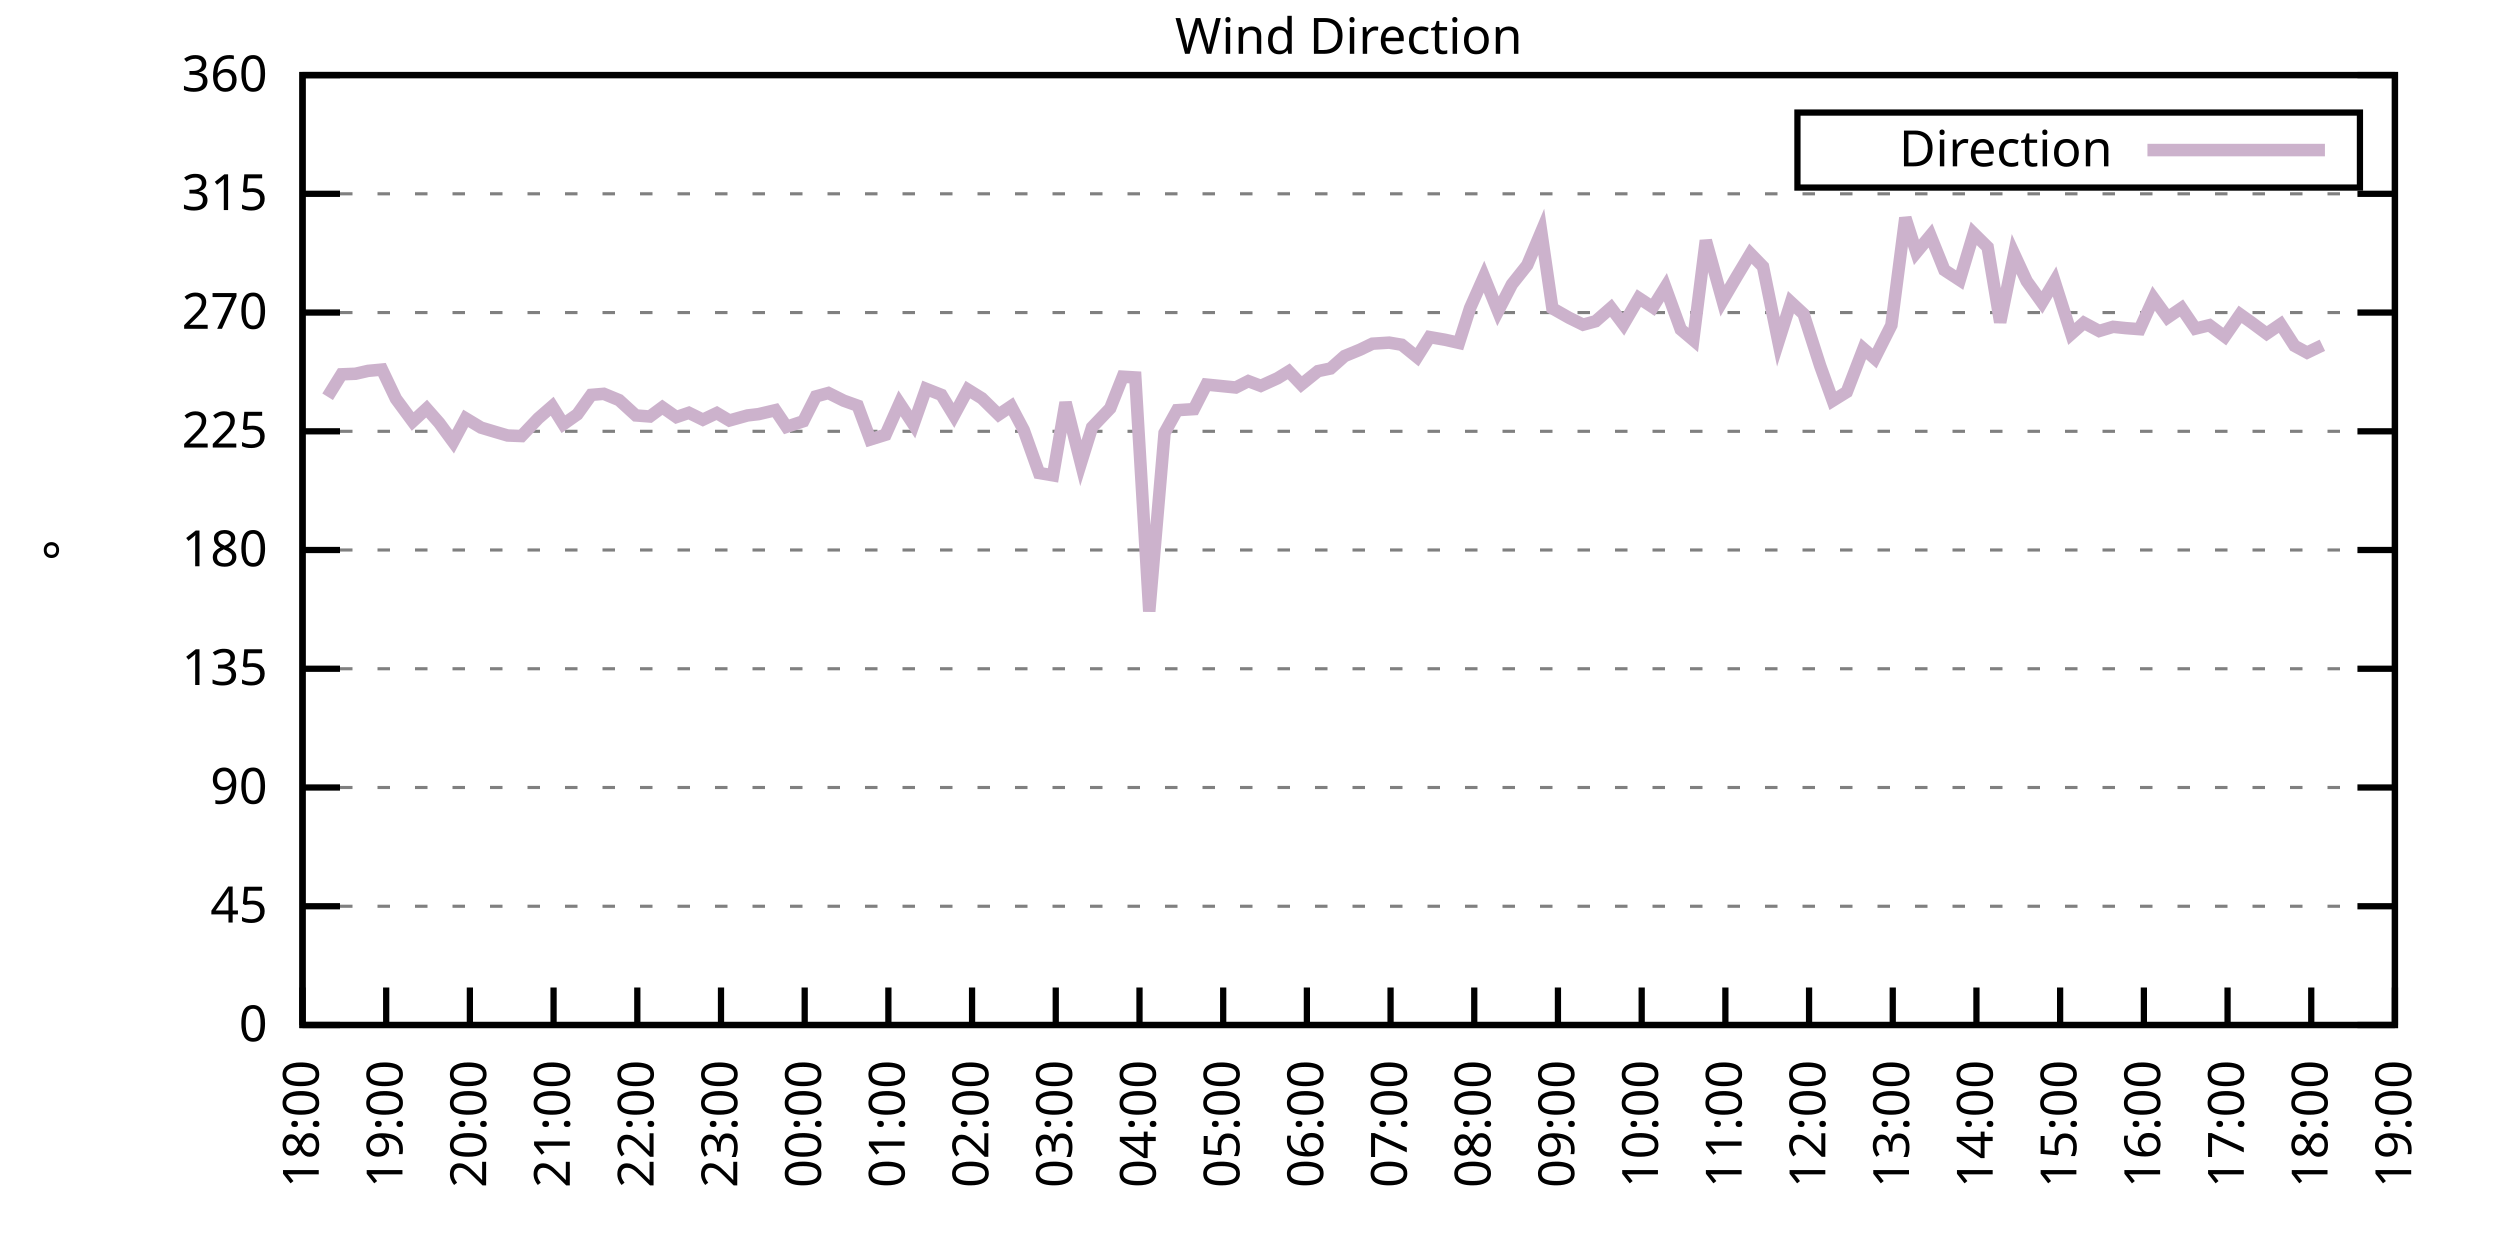
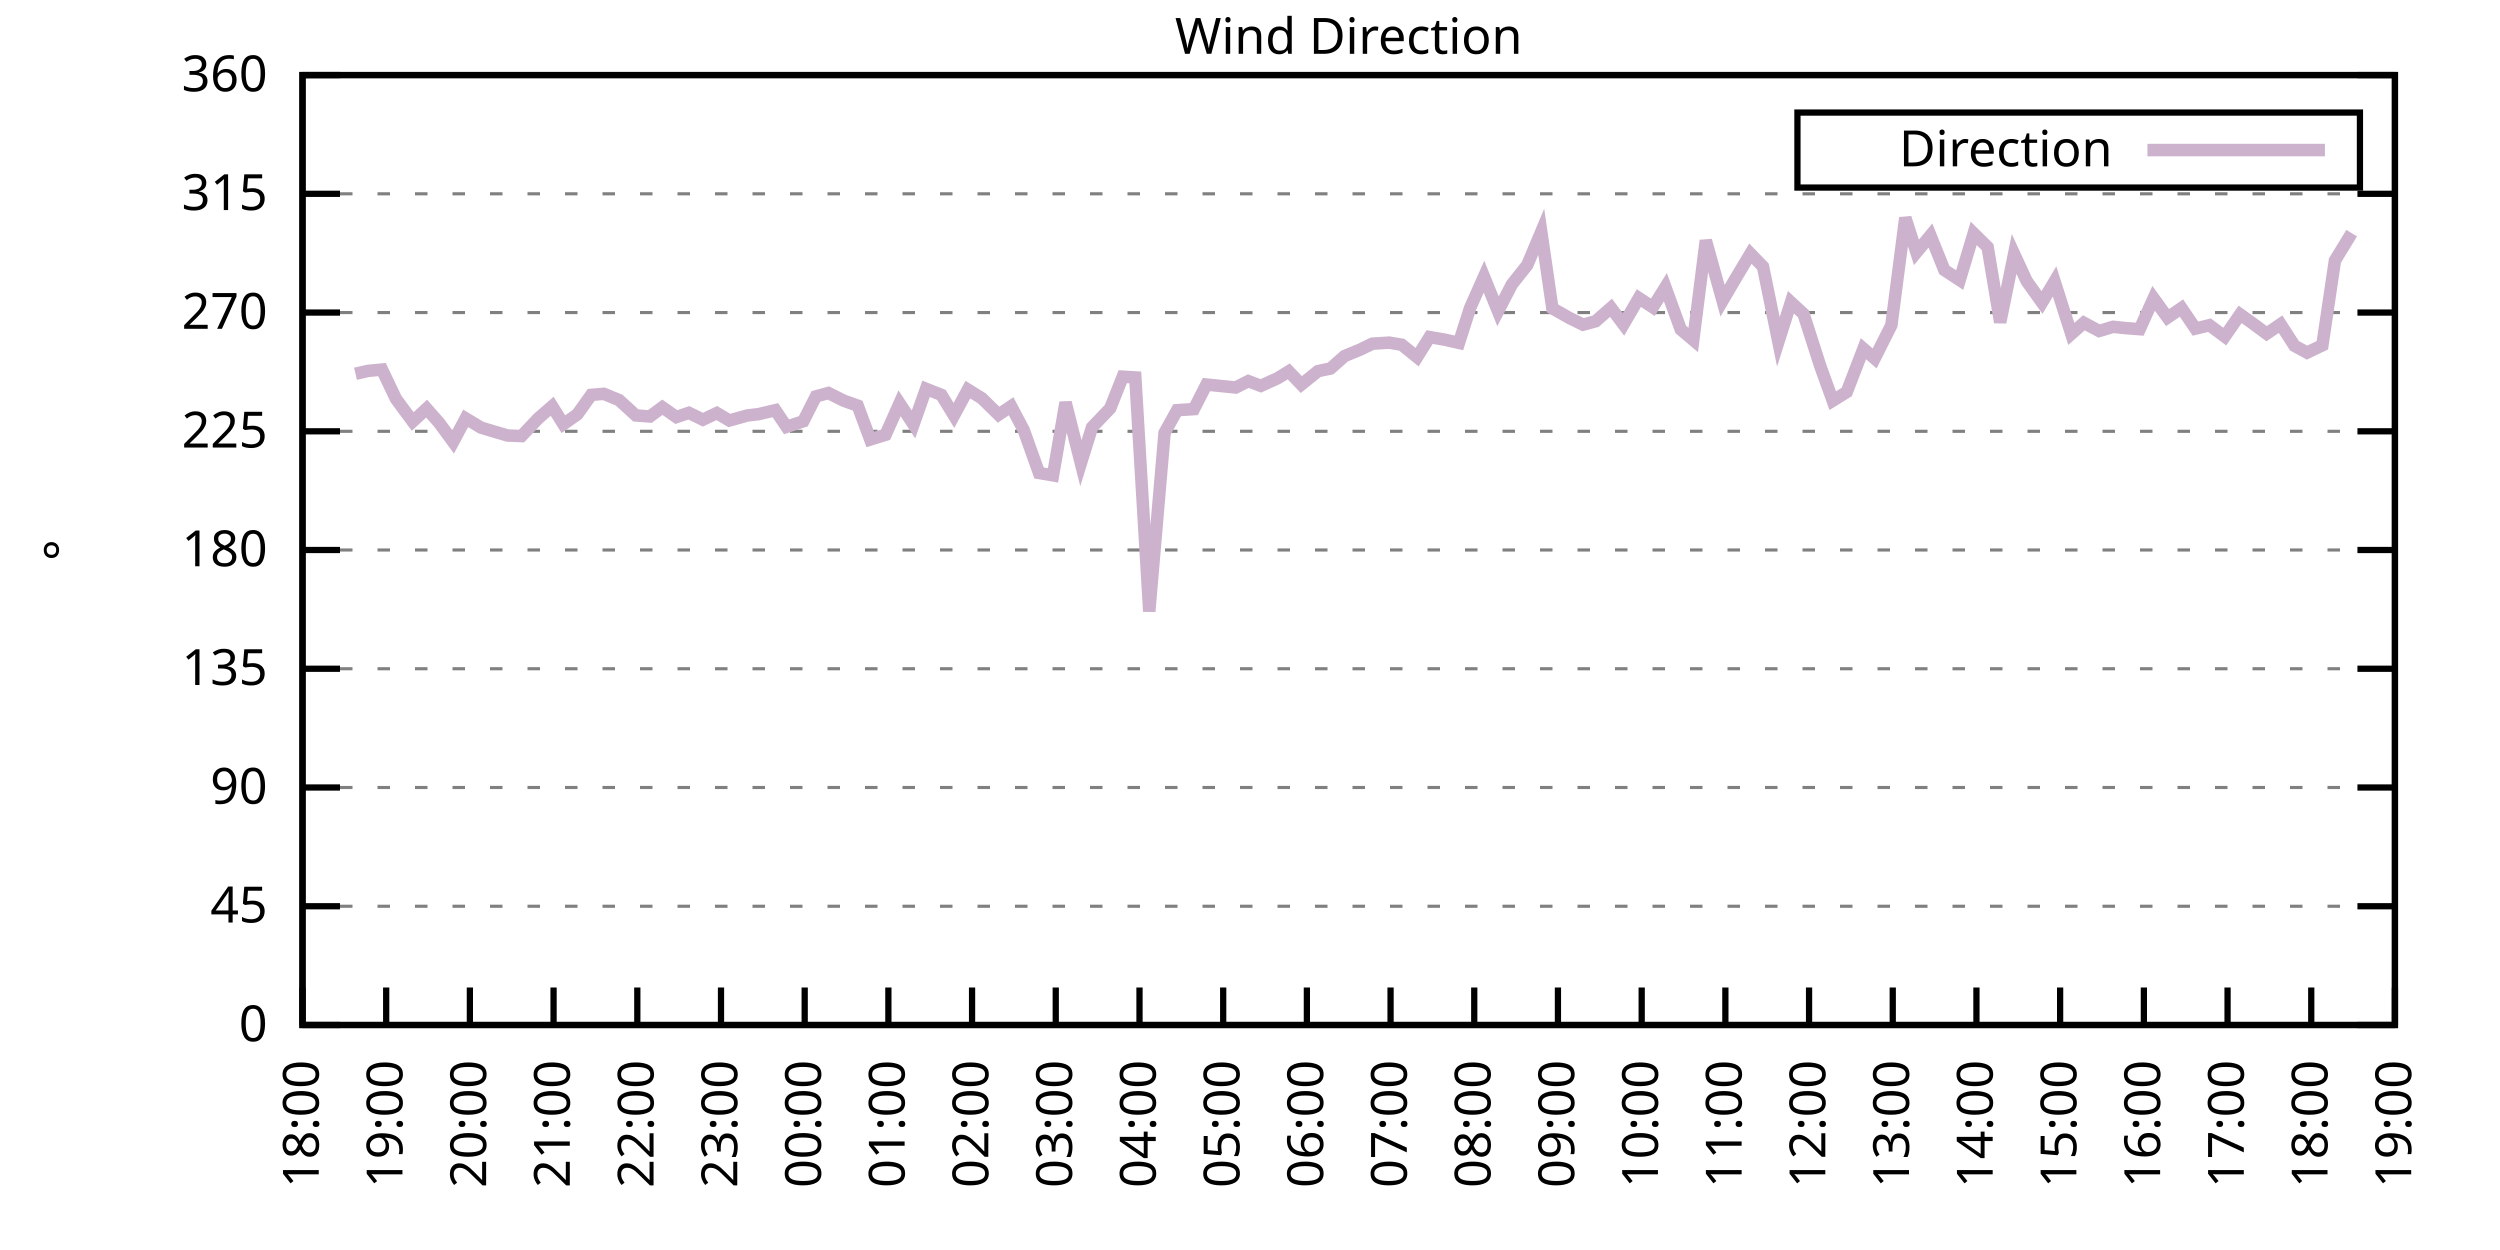
<svg xmlns="http://www.w3.org/2000/svg" xmlns:xlink="http://www.w3.org/1999/xlink" width="400" height="200" viewBox="0 0 400 200">
  <g id="gnuplot_canvas">
    <rect x="0" y="0" width="400" height="200" fill="none" />
    <defs>
      <circle id="gpDot" r="0.5" stroke-width="0.5" stroke="currentColor" />
      <path id="gpPt0" stroke-width="0.333" stroke="currentColor" d="M-1,0 h2 M0,-1 v2" />
      <path id="gpPt1" stroke-width="0.333" stroke="currentColor" d="M-1,-1 L1,1 M1,-1 L-1,1" />
      <path id="gpPt2" stroke-width="0.333" stroke="currentColor" d="M-1,0 L1,0 M0,-1 L0,1 M-1,-1 L1,1 M-1,1 L1,-1" />
      <rect id="gpPt3" stroke-width="0.333" stroke="currentColor" x="-1" y="-1" width="2" height="2" />
      <rect id="gpPt4" stroke-width="0.333" stroke="currentColor" fill="currentColor" x="-1" y="-1" width="2" height="2" />
      <circle id="gpPt5" stroke-width="0.333" stroke="currentColor" cx="0" cy="0" r="1" />
      <use xlink:href="#gpPt5" id="gpPt6" fill="currentColor" stroke="none" />
      <path id="gpPt7" stroke-width="0.333" stroke="currentColor" d="M0,-1.33 L-1.33,0.67 L1.33,0.67 z" />
      <use xlink:href="#gpPt7" id="gpPt8" fill="currentColor" stroke="none" />
      <use xlink:href="#gpPt7" id="gpPt9" stroke="currentColor" transform="rotate(180)" />
      <use xlink:href="#gpPt9" id="gpPt10" fill="currentColor" stroke="none" />
      <use xlink:href="#gpPt3" id="gpPt11" stroke="currentColor" transform="rotate(45)" />
      <use xlink:href="#gpPt11" id="gpPt12" fill="currentColor" stroke="none" />
      <path id="gpPt13" stroke-width="0.333" stroke="currentColor" d="M0,1.330 L1.265,0.411 L0.782,-1.067 L-0.782,-1.076 L-1.265,0.411 z" />
      <use xlink:href="#gpPt13" id="gpPt14" fill="currentColor" stroke="none" />
      <filter id="textbox" filterUnits="objectBoundingBox" x="0" y="0" height="1" width="1">
        <feFlood flood-color="white" flood-opacity="1" result="bgnd" />
        <feComposite in="SourceGraphic" in2="bgnd" operator="atop" />
      </filter>
      <filter id="greybox" filterUnits="objectBoundingBox" x="0" y="0" height="1" width="1">
        <feFlood flood-color="lightgrey" flood-opacity="1" result="grey" />
        <feComposite in="SourceGraphic" in2="grey" operator="atop" />
      </filter>
    </defs>
    <g fill="none" color="white" stroke="currentColor" stroke-width="1.00" stroke-linecap="butt" stroke-linejoin="miter">
</g>
    <g fill="none" color="black" stroke="currentColor" stroke-width="1.00" stroke-linecap="butt" stroke-linejoin="miter">
      <g stroke="none" shape-rendering="crispEdges">
        <polygon fill="rgb(255, 255, 255)" points="48.40,164.00 383.18,164.00 383.18,12.02 48.40,12.02 " />
      </g>
    </g>
    <g fill="none" color="black" stroke="currentColor" stroke-width="1.00" stroke-linecap="butt" stroke-linejoin="miter">
</g>
    <g fill="none" color="black" stroke="black" stroke-width="0.50" stroke-linecap="butt" stroke-linejoin="miter">
</g>
    <g fill="none" color="gray" stroke="currentColor" stroke-width="0.50" stroke-linecap="butt" stroke-linejoin="miter">
      <path stroke="gray" stroke-dasharray="2,4" class="gridline" d="M48.40,164.00 L383.19,164.00  " />
    </g>
    <g fill="none" color="gray" stroke="gray" stroke-width="1.00" stroke-linecap="butt" stroke-linejoin="miter">
</g>
    <g fill="none" color="black" stroke="currentColor" stroke-width="1.00" stroke-linecap="butt" stroke-linejoin="miter">
      <path stroke="black" d="M48.40,164.00 L54.40,164.00 M383.19,164.00 L377.19,164.00  " />
      <g transform="translate(42.80,166.60)" stroke="none" fill="black" font-family="Sans" font-size="8.00" text-anchor="end">
        <text>
          <tspan font-family="Sans"> 0</tspan>
        </text>
      </g>
    </g>
    <g fill="none" color="black" stroke="currentColor" stroke-width="1.00" stroke-linecap="butt" stroke-linejoin="miter">
</g>
    <g fill="none" color="black" stroke="black" stroke-width="0.50" stroke-linecap="butt" stroke-linejoin="miter">
</g>
    <g fill="none" color="gray" stroke="currentColor" stroke-width="0.50" stroke-linecap="butt" stroke-linejoin="miter">
      <path stroke="gray" stroke-dasharray="2,4" class="gridline" d="M48.40,145.00 L383.19,145.00  " />
    </g>
    <g fill="none" color="gray" stroke="gray" stroke-width="1.00" stroke-linecap="butt" stroke-linejoin="miter">
</g>
    <g fill="none" color="black" stroke="currentColor" stroke-width="1.00" stroke-linecap="butt" stroke-linejoin="miter">
      <path stroke="black" d="M48.40,145.00 L54.40,145.00 M383.19,145.00 L377.19,145.00  " />
      <g transform="translate(42.80,147.60)" stroke="none" fill="black" font-family="Sans" font-size="8.00" text-anchor="end">
        <text>
          <tspan font-family="Sans"> 45</tspan>
        </text>
      </g>
    </g>
    <g fill="none" color="black" stroke="currentColor" stroke-width="1.00" stroke-linecap="butt" stroke-linejoin="miter">
</g>
    <g fill="none" color="black" stroke="black" stroke-width="0.50" stroke-linecap="butt" stroke-linejoin="miter">
</g>
    <g fill="none" color="gray" stroke="currentColor" stroke-width="0.50" stroke-linecap="butt" stroke-linejoin="miter">
      <path stroke="gray" stroke-dasharray="2,4" class="gridline" d="M48.40,126.00 L383.19,126.00  " />
    </g>
    <g fill="none" color="gray" stroke="gray" stroke-width="1.00" stroke-linecap="butt" stroke-linejoin="miter">
</g>
    <g fill="none" color="black" stroke="currentColor" stroke-width="1.00" stroke-linecap="butt" stroke-linejoin="miter">
      <path stroke="black" d="M48.40,126.00 L54.40,126.00 M383.19,126.00 L377.19,126.00  " />
      <g transform="translate(42.80,128.60)" stroke="none" fill="black" font-family="Sans" font-size="8.00" text-anchor="end">
        <text>
          <tspan font-family="Sans"> 90</tspan>
        </text>
      </g>
    </g>
    <g fill="none" color="black" stroke="currentColor" stroke-width="1.00" stroke-linecap="butt" stroke-linejoin="miter">
</g>
    <g fill="none" color="black" stroke="black" stroke-width="0.50" stroke-linecap="butt" stroke-linejoin="miter">
</g>
    <g fill="none" color="gray" stroke="currentColor" stroke-width="0.50" stroke-linecap="butt" stroke-linejoin="miter">
      <path stroke="gray" stroke-dasharray="2,4" class="gridline" d="M48.40,107.00 L383.19,107.00  " />
    </g>
    <g fill="none" color="gray" stroke="gray" stroke-width="1.00" stroke-linecap="butt" stroke-linejoin="miter">
</g>
    <g fill="none" color="black" stroke="currentColor" stroke-width="1.00" stroke-linecap="butt" stroke-linejoin="miter">
      <path stroke="black" d="M48.40,107.00 L54.40,107.00 M383.19,107.00 L377.19,107.00  " />
      <g transform="translate(42.80,109.60)" stroke="none" fill="black" font-family="Sans" font-size="8.00" text-anchor="end">
        <text>
          <tspan font-family="Sans"> 135</tspan>
        </text>
      </g>
    </g>
    <g fill="none" color="black" stroke="currentColor" stroke-width="1.00" stroke-linecap="butt" stroke-linejoin="miter">
</g>
    <g fill="none" color="black" stroke="black" stroke-width="0.50" stroke-linecap="butt" stroke-linejoin="miter">
</g>
    <g fill="none" color="gray" stroke="currentColor" stroke-width="0.50" stroke-linecap="butt" stroke-linejoin="miter">
      <path stroke="gray" stroke-dasharray="2,4" class="gridline" d="M48.40,88.00 L383.19,88.00  " />
    </g>
    <g fill="none" color="gray" stroke="gray" stroke-width="1.00" stroke-linecap="butt" stroke-linejoin="miter">
</g>
    <g fill="none" color="black" stroke="currentColor" stroke-width="1.00" stroke-linecap="butt" stroke-linejoin="miter">
      <path stroke="black" d="M48.40,88.00 L54.40,88.00 M383.19,88.00 L377.19,88.00  " />
      <g transform="translate(42.80,90.60)" stroke="none" fill="black" font-family="Sans" font-size="8.00" text-anchor="end">
        <text>
          <tspan font-family="Sans"> 180</tspan>
        </text>
      </g>
    </g>
    <g fill="none" color="black" stroke="currentColor" stroke-width="1.00" stroke-linecap="butt" stroke-linejoin="miter">
</g>
    <g fill="none" color="black" stroke="black" stroke-width="0.50" stroke-linecap="butt" stroke-linejoin="miter">
</g>
    <g fill="none" color="gray" stroke="currentColor" stroke-width="0.50" stroke-linecap="butt" stroke-linejoin="miter">
      <path stroke="gray" stroke-dasharray="2,4" class="gridline" d="M48.40,69.01 L383.19,69.01  " />
    </g>
    <g fill="none" color="gray" stroke="gray" stroke-width="1.00" stroke-linecap="butt" stroke-linejoin="miter">
</g>
    <g fill="none" color="black" stroke="currentColor" stroke-width="1.00" stroke-linecap="butt" stroke-linejoin="miter">
      <path stroke="black" d="M48.40,69.01 L54.40,69.01 M383.19,69.01 L377.19,69.01  " />
      <g transform="translate(42.80,71.61)" stroke="none" fill="black" font-family="Sans" font-size="8.00" text-anchor="end">
        <text>
          <tspan font-family="Sans"> 225</tspan>
        </text>
      </g>
    </g>
    <g fill="none" color="black" stroke="currentColor" stroke-width="1.00" stroke-linecap="butt" stroke-linejoin="miter">
</g>
    <g fill="none" color="black" stroke="black" stroke-width="0.50" stroke-linecap="butt" stroke-linejoin="miter">
</g>
    <g fill="none" color="gray" stroke="currentColor" stroke-width="0.50" stroke-linecap="butt" stroke-linejoin="miter">
      <path stroke="gray" stroke-dasharray="2,4" class="gridline" d="M48.40,50.01 L383.19,50.01  " />
    </g>
    <g fill="none" color="gray" stroke="gray" stroke-width="1.00" stroke-linecap="butt" stroke-linejoin="miter">
</g>
    <g fill="none" color="black" stroke="currentColor" stroke-width="1.00" stroke-linecap="butt" stroke-linejoin="miter">
      <path stroke="black" d="M48.40,50.01 L54.40,50.01 M383.19,50.01 L377.19,50.01  " />
      <g transform="translate(42.80,52.61)" stroke="none" fill="black" font-family="Sans" font-size="8.00" text-anchor="end">
        <text>
          <tspan font-family="Sans"> 270</tspan>
        </text>
      </g>
    </g>
    <g fill="none" color="black" stroke="currentColor" stroke-width="1.00" stroke-linecap="butt" stroke-linejoin="miter">
</g>
    <g fill="none" color="black" stroke="black" stroke-width="0.50" stroke-linecap="butt" stroke-linejoin="miter">
</g>
    <g fill="none" color="gray" stroke="currentColor" stroke-width="0.50" stroke-linecap="butt" stroke-linejoin="miter">
      <path stroke="gray" stroke-dasharray="2,4" class="gridline" d="M48.40,31.01 L383.19,31.01  " />
    </g>
    <g fill="none" color="gray" stroke="gray" stroke-width="1.00" stroke-linecap="butt" stroke-linejoin="miter">
</g>
    <g fill="none" color="black" stroke="currentColor" stroke-width="1.00" stroke-linecap="butt" stroke-linejoin="miter">
      <path stroke="black" d="M48.40,31.01 L54.40,31.01 M383.19,31.01 L377.19,31.01  " />
      <g transform="translate(42.80,33.61)" stroke="none" fill="black" font-family="Sans" font-size="8.00" text-anchor="end">
        <text>
          <tspan font-family="Sans"> 315</tspan>
        </text>
      </g>
    </g>
    <g fill="none" color="black" stroke="currentColor" stroke-width="1.00" stroke-linecap="butt" stroke-linejoin="miter">
</g>
    <g fill="none" color="black" stroke="black" stroke-width="0.50" stroke-linecap="butt" stroke-linejoin="miter">
</g>
    <g fill="none" color="gray" stroke="currentColor" stroke-width="0.50" stroke-linecap="butt" stroke-linejoin="miter">
      <path stroke="gray" stroke-dasharray="2,4" class="gridline" d="M48.40,12.01 L383.19,12.01  " />
    </g>
    <g fill="none" color="gray" stroke="gray" stroke-width="1.00" stroke-linecap="butt" stroke-linejoin="miter">
</g>
    <g fill="none" color="black" stroke="currentColor" stroke-width="1.00" stroke-linecap="butt" stroke-linejoin="miter">
      <path stroke="black" d="M48.40,12.01 L54.40,12.01 M383.19,12.01 L377.19,12.01  " />
      <g transform="translate(42.80,14.61)" stroke="none" fill="black" font-family="Sans" font-size="8.00" text-anchor="end">
        <text>
          <tspan font-family="Sans"> 360</tspan>
        </text>
      </g>
    </g>
    <g fill="none" color="black" stroke="currentColor" stroke-width="1.00" stroke-linecap="butt" stroke-linejoin="miter">
      <path stroke="black" d="M48.40,164.00 L48.40,158.00  " />
      <g transform="translate(51.00,169.60) rotate(270.00)" stroke="none" fill="black" font-family="Sans" font-size="8.00" text-anchor="end">
        <text>
          <tspan font-family="Sans">18:00</tspan>
        </text>
      </g>
    </g>
    <g fill="none" color="black" stroke="currentColor" stroke-width="1.00" stroke-linecap="butt" stroke-linejoin="miter">
      <path stroke="black" d="M61.79,164.00 L61.79,158.00  " />
      <g transform="translate(64.39,169.60) rotate(270.00)" stroke="none" fill="black" font-family="Sans" font-size="8.00" text-anchor="end">
        <text>
          <tspan font-family="Sans">19:00</tspan>
        </text>
      </g>
    </g>
    <g fill="none" color="black" stroke="currentColor" stroke-width="1.00" stroke-linecap="butt" stroke-linejoin="miter">
      <path stroke="black" d="M75.18,164.00 L75.18,158.00  " />
      <g transform="translate(77.78,169.60) rotate(270.00)" stroke="none" fill="black" font-family="Sans" font-size="8.00" text-anchor="end">
        <text>
          <tspan font-family="Sans">20:00</tspan>
        </text>
      </g>
    </g>
    <g fill="none" color="black" stroke="currentColor" stroke-width="1.00" stroke-linecap="butt" stroke-linejoin="miter">
      <path stroke="black" d="M88.57,164.00 L88.57,158.00  " />
      <g transform="translate(91.17,169.60) rotate(270.00)" stroke="none" fill="black" font-family="Sans" font-size="8.00" text-anchor="end">
        <text>
          <tspan font-family="Sans">21:00</tspan>
        </text>
      </g>
    </g>
    <g fill="none" color="black" stroke="currentColor" stroke-width="1.00" stroke-linecap="butt" stroke-linejoin="miter">
      <path stroke="black" d="M101.97,164.00 L101.97,158.00  " />
      <g transform="translate(104.57,169.60) rotate(270.00)" stroke="none" fill="black" font-family="Sans" font-size="8.00" text-anchor="end">
        <text>
          <tspan font-family="Sans">22:00</tspan>
        </text>
      </g>
    </g>
    <g fill="none" color="black" stroke="currentColor" stroke-width="1.00" stroke-linecap="butt" stroke-linejoin="miter">
      <path stroke="black" d="M115.36,164.00 L115.36,158.00  " />
      <g transform="translate(117.96,169.60) rotate(270.00)" stroke="none" fill="black" font-family="Sans" font-size="8.00" text-anchor="end">
        <text>
          <tspan font-family="Sans">23:00</tspan>
        </text>
      </g>
    </g>
    <g fill="none" color="black" stroke="currentColor" stroke-width="1.00" stroke-linecap="butt" stroke-linejoin="miter">
      <path stroke="black" d="M128.75,164.00 L128.75,158.00  " />
      <g transform="translate(131.35,169.60) rotate(270.00)" stroke="none" fill="black" font-family="Sans" font-size="8.00" text-anchor="end">
        <text>
          <tspan font-family="Sans">00:00</tspan>
        </text>
      </g>
    </g>
    <g fill="none" color="black" stroke="currentColor" stroke-width="1.00" stroke-linecap="butt" stroke-linejoin="miter">
      <path stroke="black" d="M142.14,164.00 L142.14,158.00  " />
      <g transform="translate(144.74,169.60) rotate(270.00)" stroke="none" fill="black" font-family="Sans" font-size="8.00" text-anchor="end">
        <text>
          <tspan font-family="Sans">01:00</tspan>
        </text>
      </g>
    </g>
    <g fill="none" color="black" stroke="currentColor" stroke-width="1.00" stroke-linecap="butt" stroke-linejoin="miter">
      <path stroke="black" d="M155.53,164.00 L155.53,158.00  " />
      <g transform="translate(158.13,169.60) rotate(270.00)" stroke="none" fill="black" font-family="Sans" font-size="8.00" text-anchor="end">
        <text>
          <tspan font-family="Sans">02:00</tspan>
        </text>
      </g>
    </g>
    <g fill="none" color="black" stroke="currentColor" stroke-width="1.00" stroke-linecap="butt" stroke-linejoin="miter">
      <path stroke="black" d="M168.92,164.00 L168.92,158.00  " />
      <g transform="translate(171.52,169.60) rotate(270.00)" stroke="none" fill="black" font-family="Sans" font-size="8.00" text-anchor="end">
        <text>
          <tspan font-family="Sans">03:00</tspan>
        </text>
      </g>
    </g>
    <g fill="none" color="black" stroke="currentColor" stroke-width="1.00" stroke-linecap="butt" stroke-linejoin="miter">
      <path stroke="black" d="M182.32,164.00 L182.32,158.00  " />
      <g transform="translate(184.92,169.60) rotate(270.00)" stroke="none" fill="black" font-family="Sans" font-size="8.00" text-anchor="end">
        <text>
          <tspan font-family="Sans">04:00</tspan>
        </text>
      </g>
    </g>
    <g fill="none" color="black" stroke="currentColor" stroke-width="1.00" stroke-linecap="butt" stroke-linejoin="miter">
      <path stroke="black" d="M195.71,164.00 L195.71,158.00  " />
      <g transform="translate(198.31,169.60) rotate(270.00)" stroke="none" fill="black" font-family="Sans" font-size="8.00" text-anchor="end">
        <text>
          <tspan font-family="Sans">05:00</tspan>
        </text>
      </g>
    </g>
    <g fill="none" color="black" stroke="currentColor" stroke-width="1.00" stroke-linecap="butt" stroke-linejoin="miter">
      <path stroke="black" d="M209.10,164.00 L209.10,158.00  " />
      <g transform="translate(211.70,169.60) rotate(270.00)" stroke="none" fill="black" font-family="Sans" font-size="8.00" text-anchor="end">
        <text>
          <tspan font-family="Sans">06:00</tspan>
        </text>
      </g>
    </g>
    <g fill="none" color="black" stroke="currentColor" stroke-width="1.00" stroke-linecap="butt" stroke-linejoin="miter">
      <path stroke="black" d="M222.49,164.00 L222.49,158.00  " />
      <g transform="translate(225.09,169.60) rotate(270.00)" stroke="none" fill="black" font-family="Sans" font-size="8.00" text-anchor="end">
        <text>
          <tspan font-family="Sans">07:00</tspan>
        </text>
      </g>
    </g>
    <g fill="none" color="black" stroke="currentColor" stroke-width="1.00" stroke-linecap="butt" stroke-linejoin="miter">
      <path stroke="black" d="M235.88,164.00 L235.88,158.00  " />
      <g transform="translate(238.48,169.60) rotate(270.00)" stroke="none" fill="black" font-family="Sans" font-size="8.00" text-anchor="end">
        <text>
          <tspan font-family="Sans">08:00</tspan>
        </text>
      </g>
    </g>
    <g fill="none" color="black" stroke="currentColor" stroke-width="1.00" stroke-linecap="butt" stroke-linejoin="miter">
      <path stroke="black" d="M249.27,164.00 L249.27,158.00  " />
      <g transform="translate(251.87,169.60) rotate(270.00)" stroke="none" fill="black" font-family="Sans" font-size="8.00" text-anchor="end">
        <text>
          <tspan font-family="Sans">09:00</tspan>
        </text>
      </g>
    </g>
    <g fill="none" color="black" stroke="currentColor" stroke-width="1.00" stroke-linecap="butt" stroke-linejoin="miter">
      <path stroke="black" d="M262.67,164.00 L262.67,158.00  " />
      <g transform="translate(265.27,169.60) rotate(270.00)" stroke="none" fill="black" font-family="Sans" font-size="8.00" text-anchor="end">
        <text>
          <tspan font-family="Sans">10:00</tspan>
        </text>
      </g>
    </g>
    <g fill="none" color="black" stroke="currentColor" stroke-width="1.00" stroke-linecap="butt" stroke-linejoin="miter">
      <path stroke="black" d="M276.06,164.00 L276.06,158.00  " />
      <g transform="translate(278.66,169.60) rotate(270.00)" stroke="none" fill="black" font-family="Sans" font-size="8.00" text-anchor="end">
        <text>
          <tspan font-family="Sans">11:00</tspan>
        </text>
      </g>
    </g>
    <g fill="none" color="black" stroke="currentColor" stroke-width="1.00" stroke-linecap="butt" stroke-linejoin="miter">
      <path stroke="black" d="M289.45,164.00 L289.45,158.00  " />
      <g transform="translate(292.05,169.60) rotate(270.00)" stroke="none" fill="black" font-family="Sans" font-size="8.00" text-anchor="end">
        <text>
          <tspan font-family="Sans">12:00</tspan>
        </text>
      </g>
    </g>
    <g fill="none" color="black" stroke="currentColor" stroke-width="1.00" stroke-linecap="butt" stroke-linejoin="miter">
      <path stroke="black" d="M302.84,164.00 L302.84,158.00  " />
      <g transform="translate(305.44,169.60) rotate(270.00)" stroke="none" fill="black" font-family="Sans" font-size="8.00" text-anchor="end">
        <text>
          <tspan font-family="Sans">13:00</tspan>
        </text>
      </g>
    </g>
    <g fill="none" color="black" stroke="currentColor" stroke-width="1.00" stroke-linecap="butt" stroke-linejoin="miter">
      <path stroke="black" d="M316.23,164.00 L316.23,158.00  " />
      <g transform="translate(318.83,169.60) rotate(270.00)" stroke="none" fill="black" font-family="Sans" font-size="8.00" text-anchor="end">
        <text>
          <tspan font-family="Sans">14:00</tspan>
        </text>
      </g>
    </g>
    <g fill="none" color="black" stroke="currentColor" stroke-width="1.00" stroke-linecap="butt" stroke-linejoin="miter">
      <path stroke="black" d="M329.62,164.00 L329.62,158.00  " />
      <g transform="translate(332.22,169.60) rotate(270.00)" stroke="none" fill="black" font-family="Sans" font-size="8.00" text-anchor="end">
        <text>
          <tspan font-family="Sans">15:00</tspan>
        </text>
      </g>
    </g>
    <g fill="none" color="black" stroke="currentColor" stroke-width="1.00" stroke-linecap="butt" stroke-linejoin="miter">
      <path stroke="black" d="M343.02,164.00 L343.02,158.00  " />
      <g transform="translate(345.62,169.60) rotate(270.00)" stroke="none" fill="black" font-family="Sans" font-size="8.00" text-anchor="end">
        <text>
          <tspan font-family="Sans">16:00</tspan>
        </text>
      </g>
    </g>
    <g fill="none" color="black" stroke="currentColor" stroke-width="1.00" stroke-linecap="butt" stroke-linejoin="miter">
      <path stroke="black" d="M356.41,164.00 L356.41,158.00  " />
      <g transform="translate(359.01,169.60) rotate(270.00)" stroke="none" fill="black" font-family="Sans" font-size="8.00" text-anchor="end">
        <text>
          <tspan font-family="Sans">17:00</tspan>
        </text>
      </g>
    </g>
    <g fill="none" color="black" stroke="currentColor" stroke-width="1.00" stroke-linecap="butt" stroke-linejoin="miter">
      <path stroke="black" d="M369.80,164.00 L369.80,158.00  " />
      <g transform="translate(372.40,169.60) rotate(270.00)" stroke="none" fill="black" font-family="Sans" font-size="8.00" text-anchor="end">
        <text>
          <tspan font-family="Sans">18:00</tspan>
        </text>
      </g>
    </g>
    <g fill="none" color="black" stroke="currentColor" stroke-width="1.00" stroke-linecap="butt" stroke-linejoin="miter">
      <path stroke="black" d="M383.19,164.00 L383.19,158.00  " />
      <g transform="translate(385.79,169.60) rotate(270.00)" stroke="none" fill="black" font-family="Sans" font-size="8.00" text-anchor="end">
        <text>
          <tspan font-family="Sans">19:00</tspan>
        </text>
      </g>
    </g>
    <g fill="none" color="black" stroke="currentColor" stroke-width="1.00" stroke-linecap="butt" stroke-linejoin="miter">
</g>
    <g fill="none" color="black" stroke="currentColor" stroke-width="1.00" stroke-linecap="butt" stroke-linejoin="miter">
      <path stroke="black" d="M48.40,12.01 L48.40,164.00 L383.19,164.00 L383.19,12.01 L48.40,12.01 Z  " />
    </g>
    <g fill="none" color="black" stroke="currentColor" stroke-width="1.00" stroke-linecap="butt" stroke-linejoin="miter">
</g>
    <g fill="none" color="black" stroke="currentColor" stroke-width="1.00" stroke-linecap="butt" stroke-linejoin="miter">
      <path stroke="black" d="M287.59,30.01 L287.59,18.01 L377.59,18.01 L377.59,30.01 L287.59,30.01 Z  " />
    </g>
    <g id="Wind_direction_plot_1">
      <g fill="none" color="white" stroke="black" stroke-width="2.00" stroke-linecap="butt" stroke-linejoin="miter">
</g>
      <g fill="none" color="black" stroke="currentColor" stroke-width="2.00" stroke-linecap="butt" stroke-linejoin="miter">
        <g transform="translate(337.99,26.61)" stroke="none" fill="black" font-family="Sans" font-size="8.00" text-anchor="end">
          <text>
            <tspan font-family="Sans">Direction</tspan>
          </text>
        </g>
      </g>
      <g fill="none" color="black" stroke="currentColor" stroke-width="2.00" stroke-linecap="butt" stroke-linejoin="miter">
-         <path stroke="rgb(204, 178, 204)" d="M343.59,24.01 L371.99,24.01 M52.42,63.48 L54.65,59.89 L56.88,59.80 L58.89,59.34 L61.12,59.13 L63.35,63.81   L66.03,67.44 L68.26,65.38 L70.27,67.66 L72.50,70.70 L74.51,66.94 L76.97,68.42 L79.20,69.09 L81.21,69.68   L83.44,69.77 L86.12,66.94 L88.35,65.00 L90.14,67.87 L92.37,66.30 L94.60,63.18 L96.61,63.01 L99.06,64.02   L101.74,66.47 L103.98,66.64 L105.98,65.16 L108.22,66.73 L110.22,66.05 L112.46,67.15 L114.69,66.09 L116.70,67.28   L119.60,66.47 L121.38,66.26 L124.06,65.63 L125.85,68.29 L128.53,67.40 L130.54,63.43 L132.54,62.88 L135.00,64.11   L137.23,64.91 L139.24,70.32 L141.69,69.56 L143.93,64.53 L146.16,67.91 L148.17,62.21 L150.62,63.18 L152.63,66.47   L154.86,62.34 L157.10,63.73 L159.77,66.35 L161.78,65.00 L163.79,68.80 L166.25,75.68 L168.48,76.06 L170.49,64.40   L172.94,74.11 L174.73,68.37 L177.63,65.33 L179.64,60.27 L181.65,60.39 L183.88,97.84 L186.33,69.26 L188.34,65.63   L191.02,65.46 L193.03,61.53 L197.72,62.00 L199.73,60.98 L201.73,61.74 L204.41,60.52 L206.20,59.42 L208.21,61.53   L210.88,59.38 L212.89,58.96 L215.13,56.97 L217.58,55.96 L219.59,54.99 L222.27,54.82 L224.28,55.16 L226.73,57.14   L228.74,53.93 L231.20,54.36 L233.43,54.86 L235.21,49.29 L237.44,44.27 L239.68,49.80 L241.91,45.49 L244.36,42.41   L246.60,37.09 L248.38,49.33 L251.06,50.85 L253.29,51.95 L255.30,51.40 L257.76,49.25 L259.76,51.91 L262.22,47.69   L264.45,49.16 L266.46,45.95 L268.92,52.71 L270.92,54.40 L272.93,38.48 L275.61,48.11 L277.84,44.31 L280.07,40.59   L282.08,42.66 L284.54,54.69 L286.55,48.36 L288.56,50.22 L291.23,58.54 L293.24,64.11 L295.48,62.72 L298.15,55.79   L299.94,57.35 L302.62,52.03 L304.85,34.85 L306.63,40.38 L308.87,37.68 L311.10,43.21 L313.55,44.81 L315.79,37.34   L318.02,39.54 L320.03,51.57 L322.26,40.63 L324.27,44.98 L326.72,48.40 L328.73,45.03 L331.41,53.43 L333.42,51.65   L335.87,52.96 L338.10,52.29 L340.11,52.50 L342.35,52.67 L344.58,47.73 L346.81,50.81 L349.04,49.29 L351.27,52.58   L353.51,52.03 L355.96,53.85 L358.42,50.30 L360.20,51.57 L362.66,53.39 L364.89,51.87 L367.12,55.33 L369.13,56.42   L371.58,55.24  " />
+         <path stroke="rgb(204, 178, 204)" d="M343.59,24.01 L371.99,24.01 M56.88,59.80 L58.89,59.34 L61.12,59.13 L63.35,63.81 L66.03,67.44 L68.26,65.38   L70.27,67.66 L72.50,70.70 L74.51,66.94 L76.97,68.42 L79.20,69.09 L81.21,69.68 L83.44,69.77 L86.12,66.94   L88.35,65.00 L90.14,67.87 L92.37,66.30 L94.60,63.18 L96.61,63.01 L99.06,64.02 L101.74,66.47 L103.98,66.64   L105.98,65.16 L108.22,66.73 L110.22,66.05 L112.46,67.15 L114.69,66.09 L116.70,67.28 L119.60,66.47 L121.38,66.26   L124.06,65.63 L125.85,68.29 L128.53,67.40 L130.54,63.43 L132.54,62.88 L135.00,64.11 L137.23,64.91 L139.24,70.32   L141.69,69.56 L143.93,64.53 L146.16,67.91 L148.17,62.21 L150.62,63.18 L152.63,66.47 L154.86,62.34 L157.10,63.73   L159.77,66.35 L161.78,65.00 L163.79,68.80 L166.25,75.68 L168.48,76.06 L170.49,64.40 L172.94,74.11 L174.73,68.37   L177.63,65.33 L179.64,60.27 L181.65,60.39 L183.88,97.84 L186.33,69.26 L188.34,65.63 L191.02,65.46 L193.03,61.53   L197.72,62.00 L199.73,60.98 L201.73,61.74 L204.41,60.52 L206.20,59.42 L208.21,61.53 L210.88,59.38 L212.89,58.96   L215.13,56.97 L217.58,55.96 L219.59,54.99 L222.27,54.82 L224.28,55.16 L226.73,57.14 L228.74,53.93 L231.20,54.36   L233.43,54.86 L235.21,49.29 L237.44,44.27 L239.68,49.80 L241.91,45.49 L244.36,42.41 L246.60,37.09 L248.38,49.33   L251.06,50.85 L253.29,51.95 L255.30,51.40 L257.76,49.25 L259.76,51.91 L262.22,47.69 L264.45,49.16 L266.46,45.95   L268.92,52.71 L270.92,54.40 L272.93,38.48 L275.61,48.11 L277.84,44.31 L280.07,40.59 L282.08,42.66 L284.54,54.69   L286.55,48.36 L288.56,50.22 L291.23,58.54 L293.24,64.11 L295.48,62.72 L298.15,55.79 L299.94,57.35 L302.62,52.03   L304.85,34.85 L306.63,40.38 L308.87,37.68 L311.10,43.21 L313.55,44.81 L315.79,37.34 L318.02,39.54 L320.03,51.57   L322.26,40.63 L324.27,44.98 L326.72,48.40 L328.73,45.03 L331.41,53.43 L333.42,51.65 L335.87,52.96 L338.10,52.29   L340.11,52.50 L342.35,52.67 L344.58,47.73 L346.81,50.81 L349.04,49.29 L351.27,52.58 L353.51,52.03 L355.96,53.85   L358.42,50.30 L360.20,51.57 L362.66,53.39 L364.89,51.87 L367.12,55.33 L369.13,56.42 L371.58,55.24 L373.59,41.69   L376.27,37.30  " />
      </g>
    </g>
    <g fill="none" color="black" stroke="currentColor" stroke-width="2.00" stroke-linecap="butt" stroke-linejoin="miter">
</g>
    <g fill="none" color="black" stroke="black" stroke-width="1.00" stroke-linecap="butt" stroke-linejoin="miter">
</g>
    <g fill="none" color="black" stroke="currentColor" stroke-width="1.00" stroke-linecap="butt" stroke-linejoin="miter">
      <path stroke="black" d="M48.40,12.01 L48.40,164.00 L383.19,164.00 L383.19,12.01 L48.40,12.01 Z  " />
      <g transform="translate(12.80,88.01) rotate(270.00)" stroke="none" fill="black" font-family="Sans" font-size="8.00" text-anchor="middle">
        <text>
          <tspan font-family="Sans">°</tspan>
        </text>
      </g>
    </g>
    <g fill="none" color="black" stroke="currentColor" stroke-width="1.00" stroke-linecap="butt" stroke-linejoin="miter">
</g>
    <g fill="none" color="black" stroke="currentColor" stroke-width="1.00" stroke-linecap="butt" stroke-linejoin="miter">
      <g transform="translate(215.79,8.61)" stroke="none" fill="black" font-family="Sans" font-size="8.00" text-anchor="middle">
        <text>
          <tspan font-family="Sans">Wind Direction</tspan>
        </text>
      </g>
    </g>
    <g fill="none" color="black" stroke="currentColor" stroke-width="1.00" stroke-linecap="butt" stroke-linejoin="miter">
</g>
  </g>
</svg>
